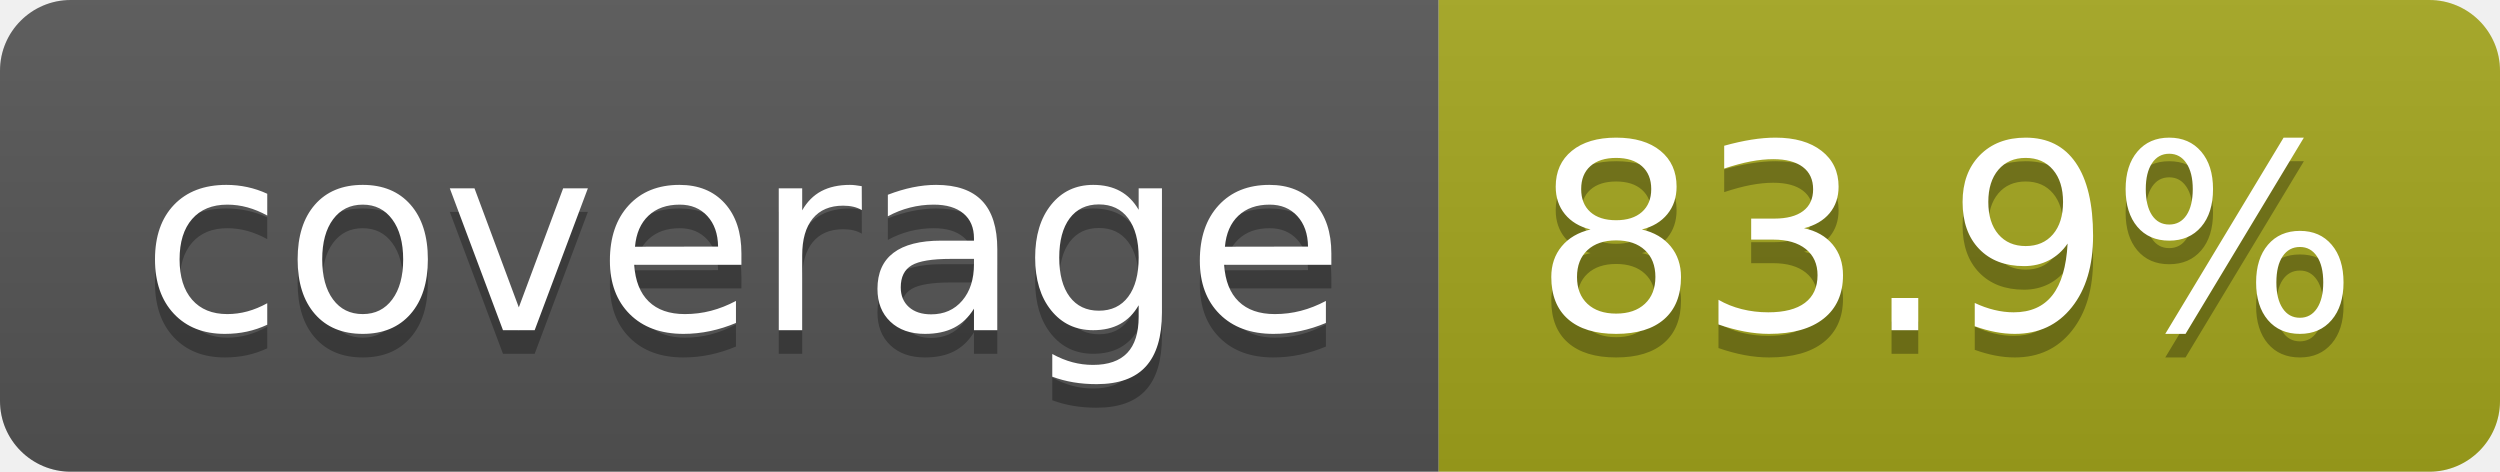
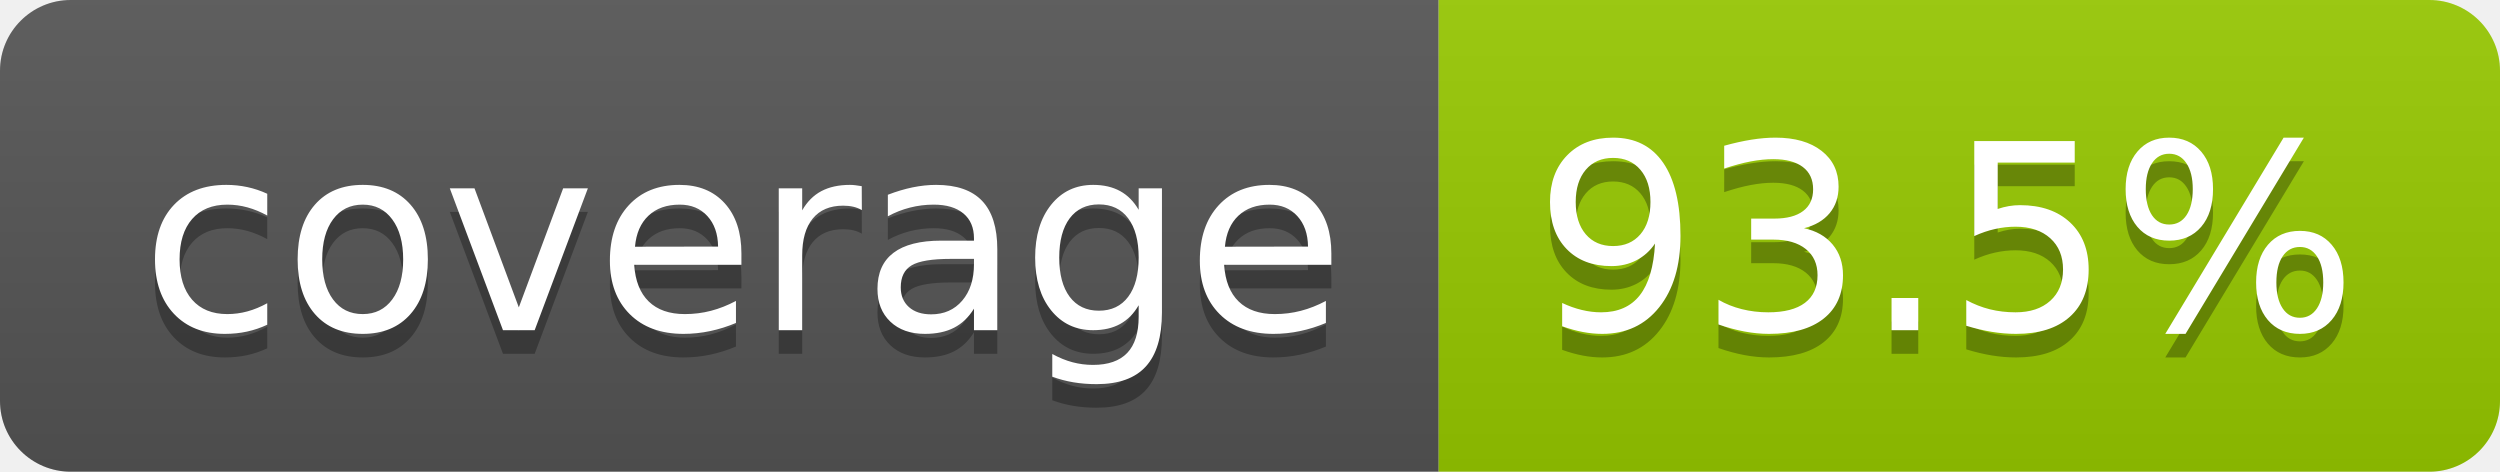
- <svg xmlns="http://www.w3.org/2000/svg" width="106" height="20" role="img" aria-label="coverage: 83.9%">
+ <svg xmlns="http://www.w3.org/2000/svg" width="106" height="20" role="img" aria-label="coverage: 93.5%">
  <linearGradient id="s" x2="0" y2="100%">
    <stop offset="0" stop-color="#bbb" stop-opacity=".1" />
    <stop offset="1" stop-opacity=".1" />
  </linearGradient>
  <clipPath id="r">
    <rect width="106" height="20" rx="3" fill="#fff" />
  </clipPath>
  <g clip-path="url(#r)">
    <rect width="61" height="20" fill="#555" />
-     <rect x="61" width="45" height="20" fill="#a4a61d" />
+     <rect x="61" width="45" height="20" fill="#97ca00" />
    <rect width="106" height="20" fill="url(#s)" />
  </g>
  <g fill="#fff" text-anchor="middle" font-family="Verdana,Geneva,DejaVu Sans,sans-serif" text-rendering="geometricPrecision" font-size="110">
    <text aria-hidden="true" x="315" y="150" fill="#010101" fill-opacity=".3" transform="scale(.1)" textLength="510">coverage</text>
    <text x="315" y="140" transform="scale(.1)" fill="#fff" textLength="510">coverage</text>
-     <text aria-hidden="true" x="825" y="150" fill="#010101" fill-opacity=".3" transform="scale(.1)" textLength="350">83.9%</text>
-     <text x="825" y="140" transform="scale(.1)" fill="#fff" textLength="350">83.9%</text>
+     <text aria-hidden="true" x="825" y="150" fill="#010101" fill-opacity=".3" transform="scale(.1)" textLength="350">93.5%</text>
+     <text x="825" y="140" transform="scale(.1)" fill="#fff" textLength="350">93.5%</text>
  </g>
</svg>
